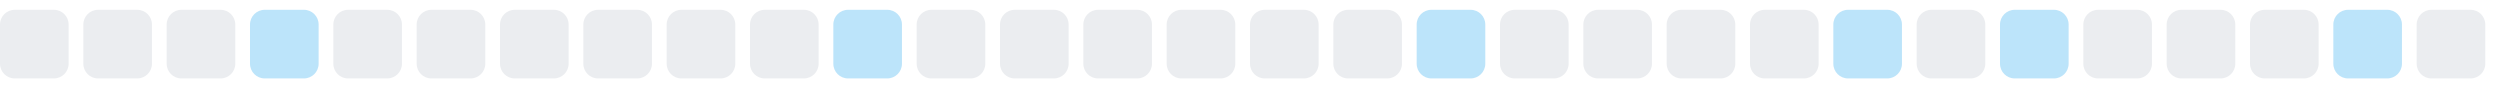
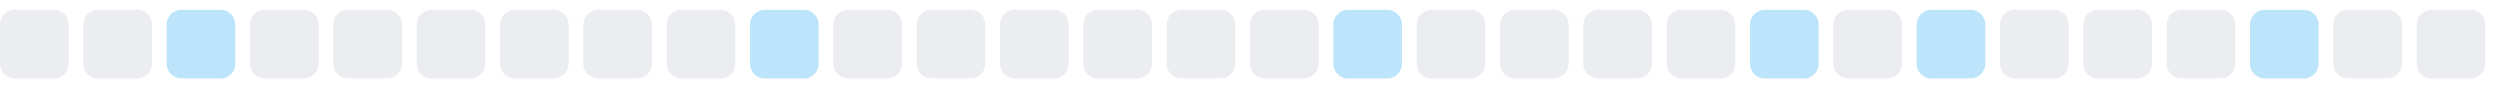
<svg xmlns="http://www.w3.org/2000/svg" width="255" height="9">
  <style>
        .level0 { fill: #ebedf0; }
        .level1 { fill: #bce4fa; }
        .level2 { fill: #75c7f7; }
        .level3 { fill: #30a9f2; }
        .level4 { fill: #008ee6; }
        @media (prefers-color-scheme: dark) {
          .level0 { fill: #161b22; }
          .level1 { fill: #0b3b5c; }
          .level2 { fill: #0a6299; }
          .level3 { fill: #008ee6; }
          .level4 { fill: #5bc4ff; }
        }
      </style>
  <rect x="0.0" y="1" width="7" height="7" rx="1.5" ry="1.5" class="level0" />
  <rect x="8.5" y="1" width="7" height="7" rx="1.5" ry="1.5" class="level0" />
-   <rect x="17.0" y="1" width="7" height="7" rx="1.5" ry="1.5" class="level0" />
-   <rect x="25.5" y="1" width="7" height="7" rx="1.5" ry="1.5" class="level1" />
+   <rect x="17.0" y="1" width="7" height="7" rx="1.5" ry="1.5" class="level1" />
+   <rect x="25.5" y="1" width="7" height="7" rx="1.5" ry="1.5" class="level0" />
  <rect x="34.0" y="1" width="7" height="7" rx="1.5" ry="1.5" class="level0" />
  <rect x="42.5" y="1" width="7" height="7" rx="1.5" ry="1.5" class="level0" />
  <rect x="51.0" y="1" width="7" height="7" rx="1.5" ry="1.5" class="level0" />
  <rect x="59.5" y="1" width="7" height="7" rx="1.5" ry="1.5" class="level0" />
  <rect x="68.0" y="1" width="7" height="7" rx="1.5" ry="1.5" class="level0" />
-   <rect x="76.5" y="1" width="7" height="7" rx="1.5" ry="1.5" class="level0" />
-   <rect x="85.0" y="1" width="7" height="7" rx="1.5" ry="1.5" class="level1" />
+   <rect x="76.5" y="1" width="7" height="7" rx="1.5" ry="1.5" class="level1" />
+   <rect x="85.0" y="1" width="7" height="7" rx="1.5" ry="1.5" class="level0" />
  <rect x="93.5" y="1" width="7" height="7" rx="1.5" ry="1.5" class="level0" />
  <rect x="102.0" y="1" width="7" height="7" rx="1.5" ry="1.5" class="level0" />
  <rect x="110.5" y="1" width="7" height="7" rx="1.5" ry="1.5" class="level0" />
  <rect x="119.0" y="1" width="7" height="7" rx="1.5" ry="1.5" class="level0" />
  <rect x="127.5" y="1" width="7" height="7" rx="1.5" ry="1.5" class="level0" />
-   <rect x="136.0" y="1" width="7" height="7" rx="1.5" ry="1.5" class="level0" />
-   <rect x="144.5" y="1" width="7" height="7" rx="1.5" ry="1.5" class="level1" />
+   <rect x="136.0" y="1" width="7" height="7" rx="1.5" ry="1.5" class="level1" />
+   <rect x="144.5" y="1" width="7" height="7" rx="1.5" ry="1.5" class="level0" />
  <rect x="153.0" y="1" width="7" height="7" rx="1.5" ry="1.5" class="level0" />
  <rect x="161.5" y="1" width="7" height="7" rx="1.5" ry="1.5" class="level0" />
  <rect x="170.0" y="1" width="7" height="7" rx="1.5" ry="1.5" class="level0" />
-   <rect x="178.5" y="1" width="7" height="7" rx="1.5" ry="1.5" class="level0" />
-   <rect x="187.0" y="1" width="7" height="7" rx="1.5" ry="1.5" class="level1" />
-   <rect x="195.5" y="1" width="7" height="7" rx="1.5" ry="1.5" class="level0" />
-   <rect x="204.0" y="1" width="7" height="7" rx="1.5" ry="1.5" class="level1" />
+   <rect x="178.5" y="1" width="7" height="7" rx="1.5" ry="1.5" class="level1" />
+   <rect x="187.0" y="1" width="7" height="7" rx="1.5" ry="1.5" class="level0" />
+   <rect x="195.5" y="1" width="7" height="7" rx="1.5" ry="1.5" class="level1" />
+   <rect x="204.0" y="1" width="7" height="7" rx="1.5" ry="1.5" class="level0" />
  <rect x="212.5" y="1" width="7" height="7" rx="1.5" ry="1.5" class="level0" />
  <rect x="221.0" y="1" width="7" height="7" rx="1.5" ry="1.5" class="level0" />
-   <rect x="229.5" y="1" width="7" height="7" rx="1.5" ry="1.5" class="level0" />
-   <rect x="238.0" y="1" width="7" height="7" rx="1.5" ry="1.5" class="level1" />
+   <rect x="229.5" y="1" width="7" height="7" rx="1.5" ry="1.5" class="level1" />
+   <rect x="238.0" y="1" width="7" height="7" rx="1.5" ry="1.5" class="level0" />
  <rect x="246.5" y="1" width="7" height="7" rx="1.5" ry="1.5" class="level0" />
</svg>
